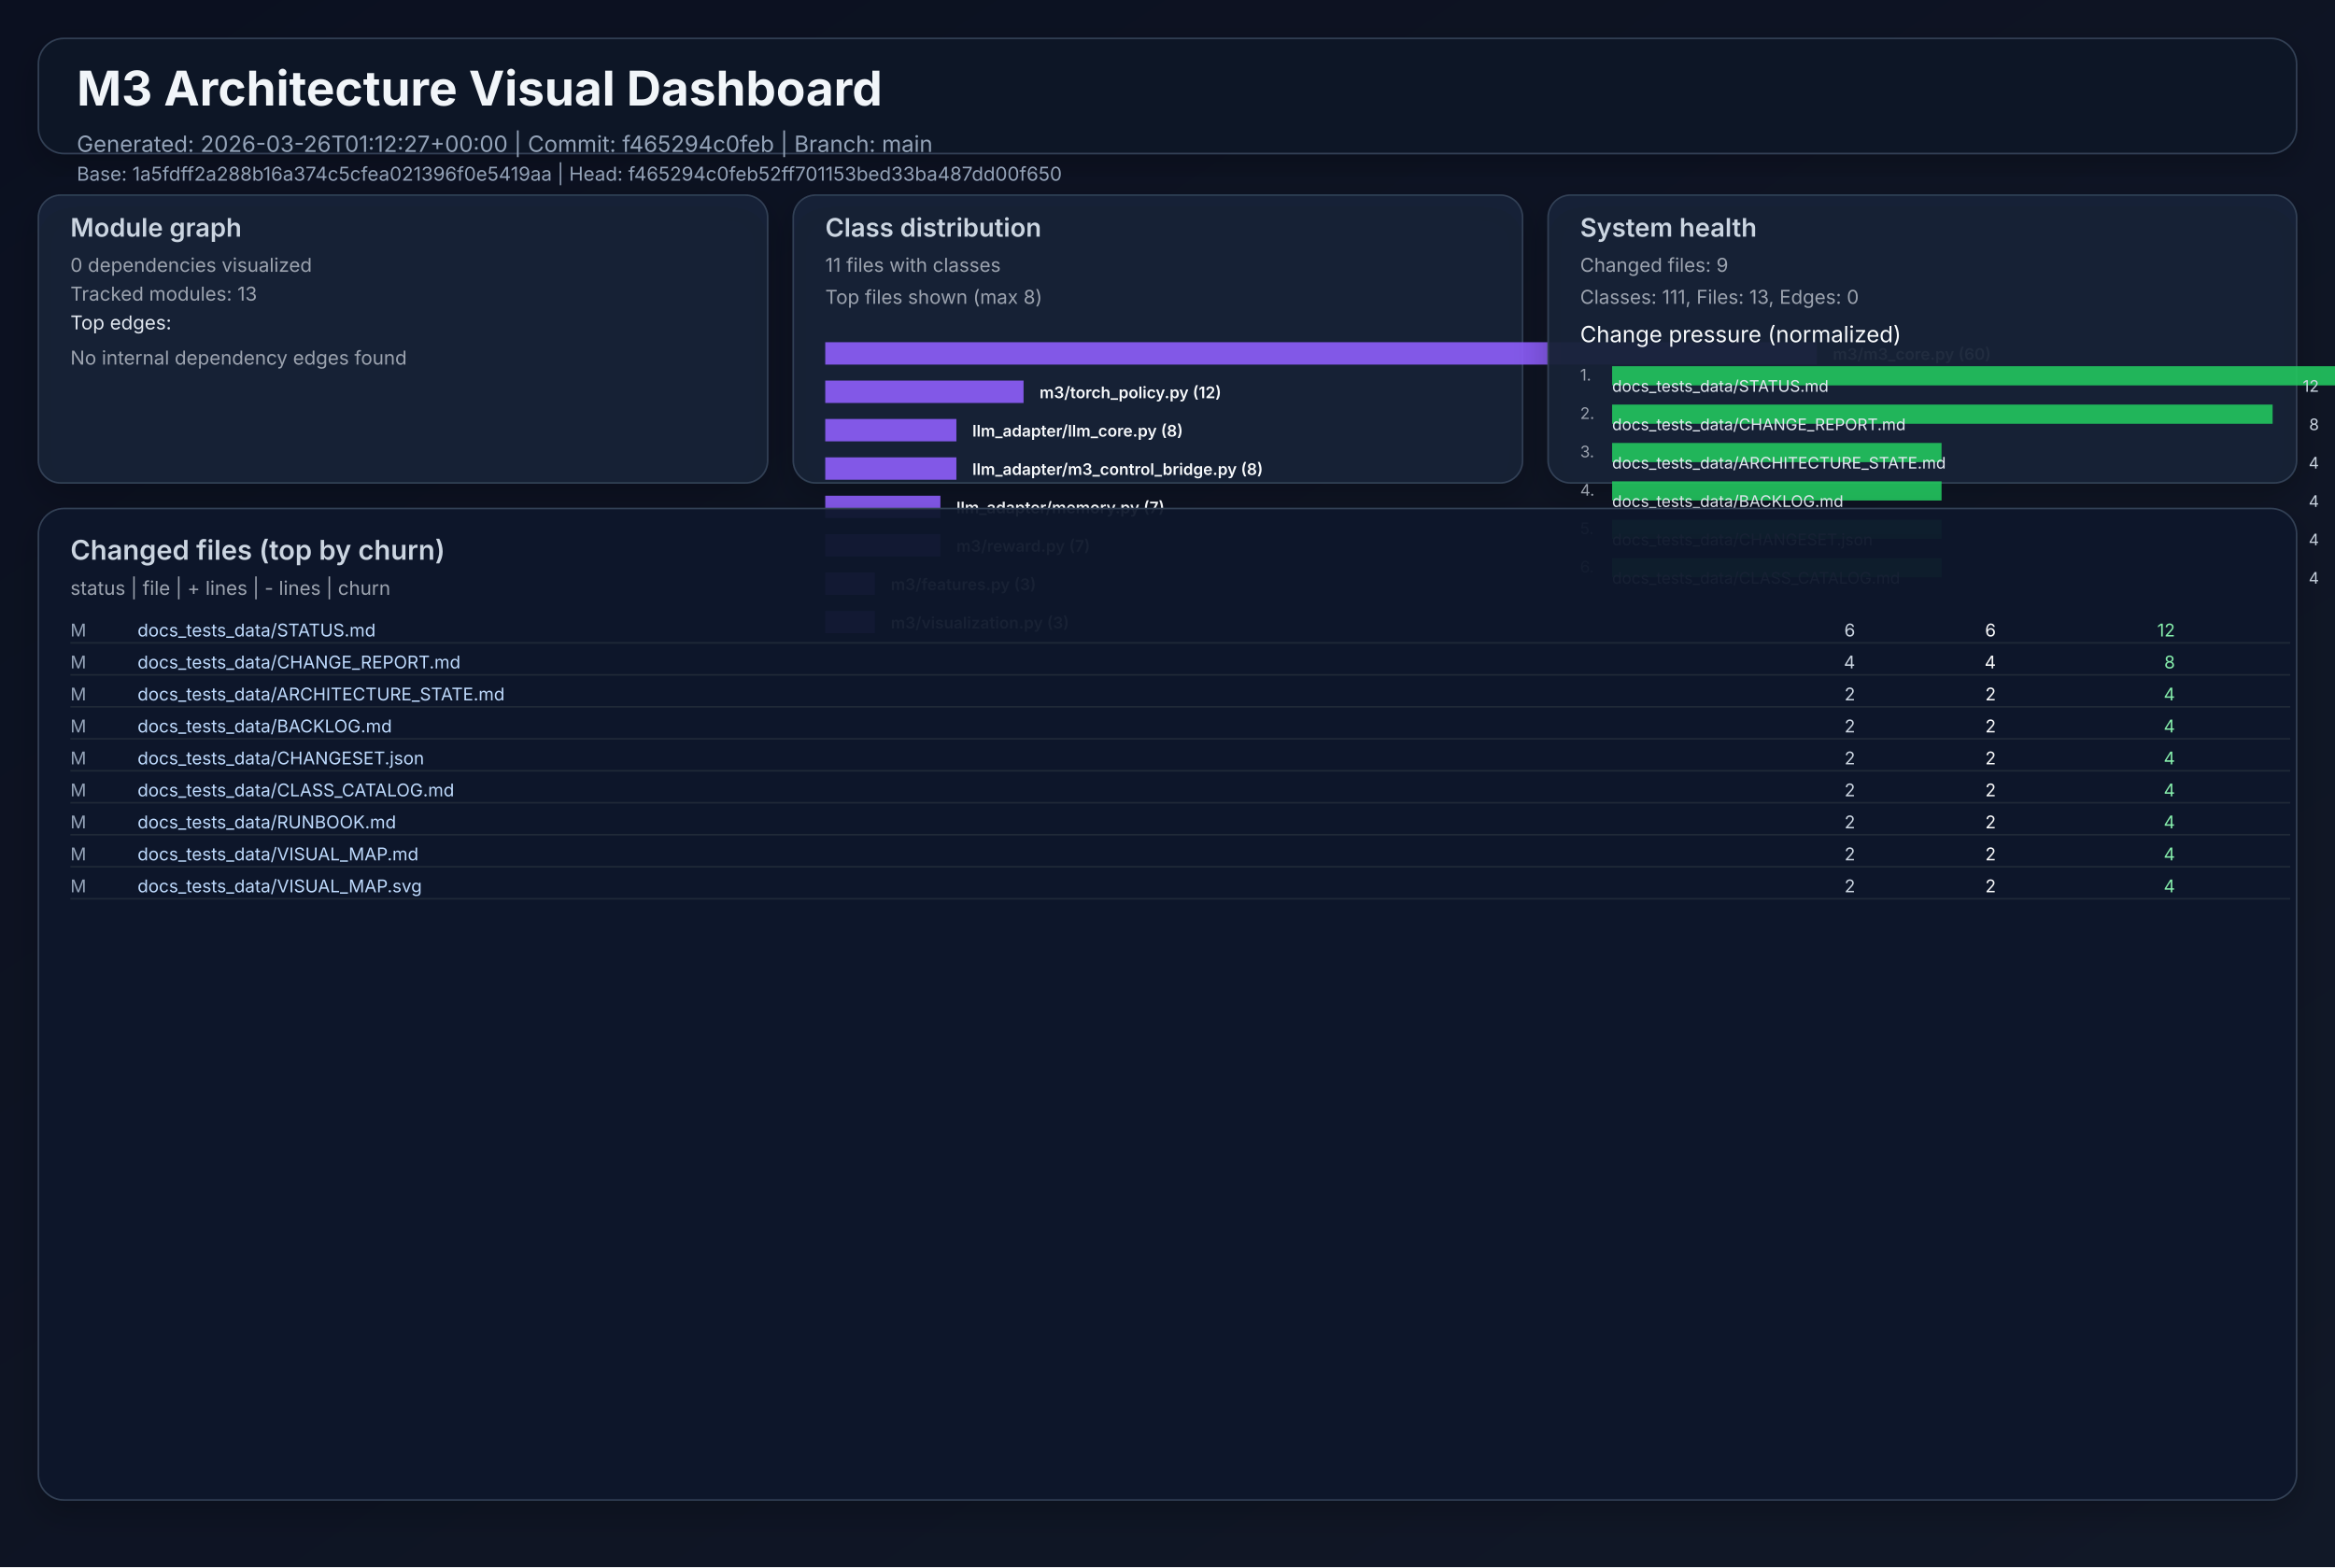
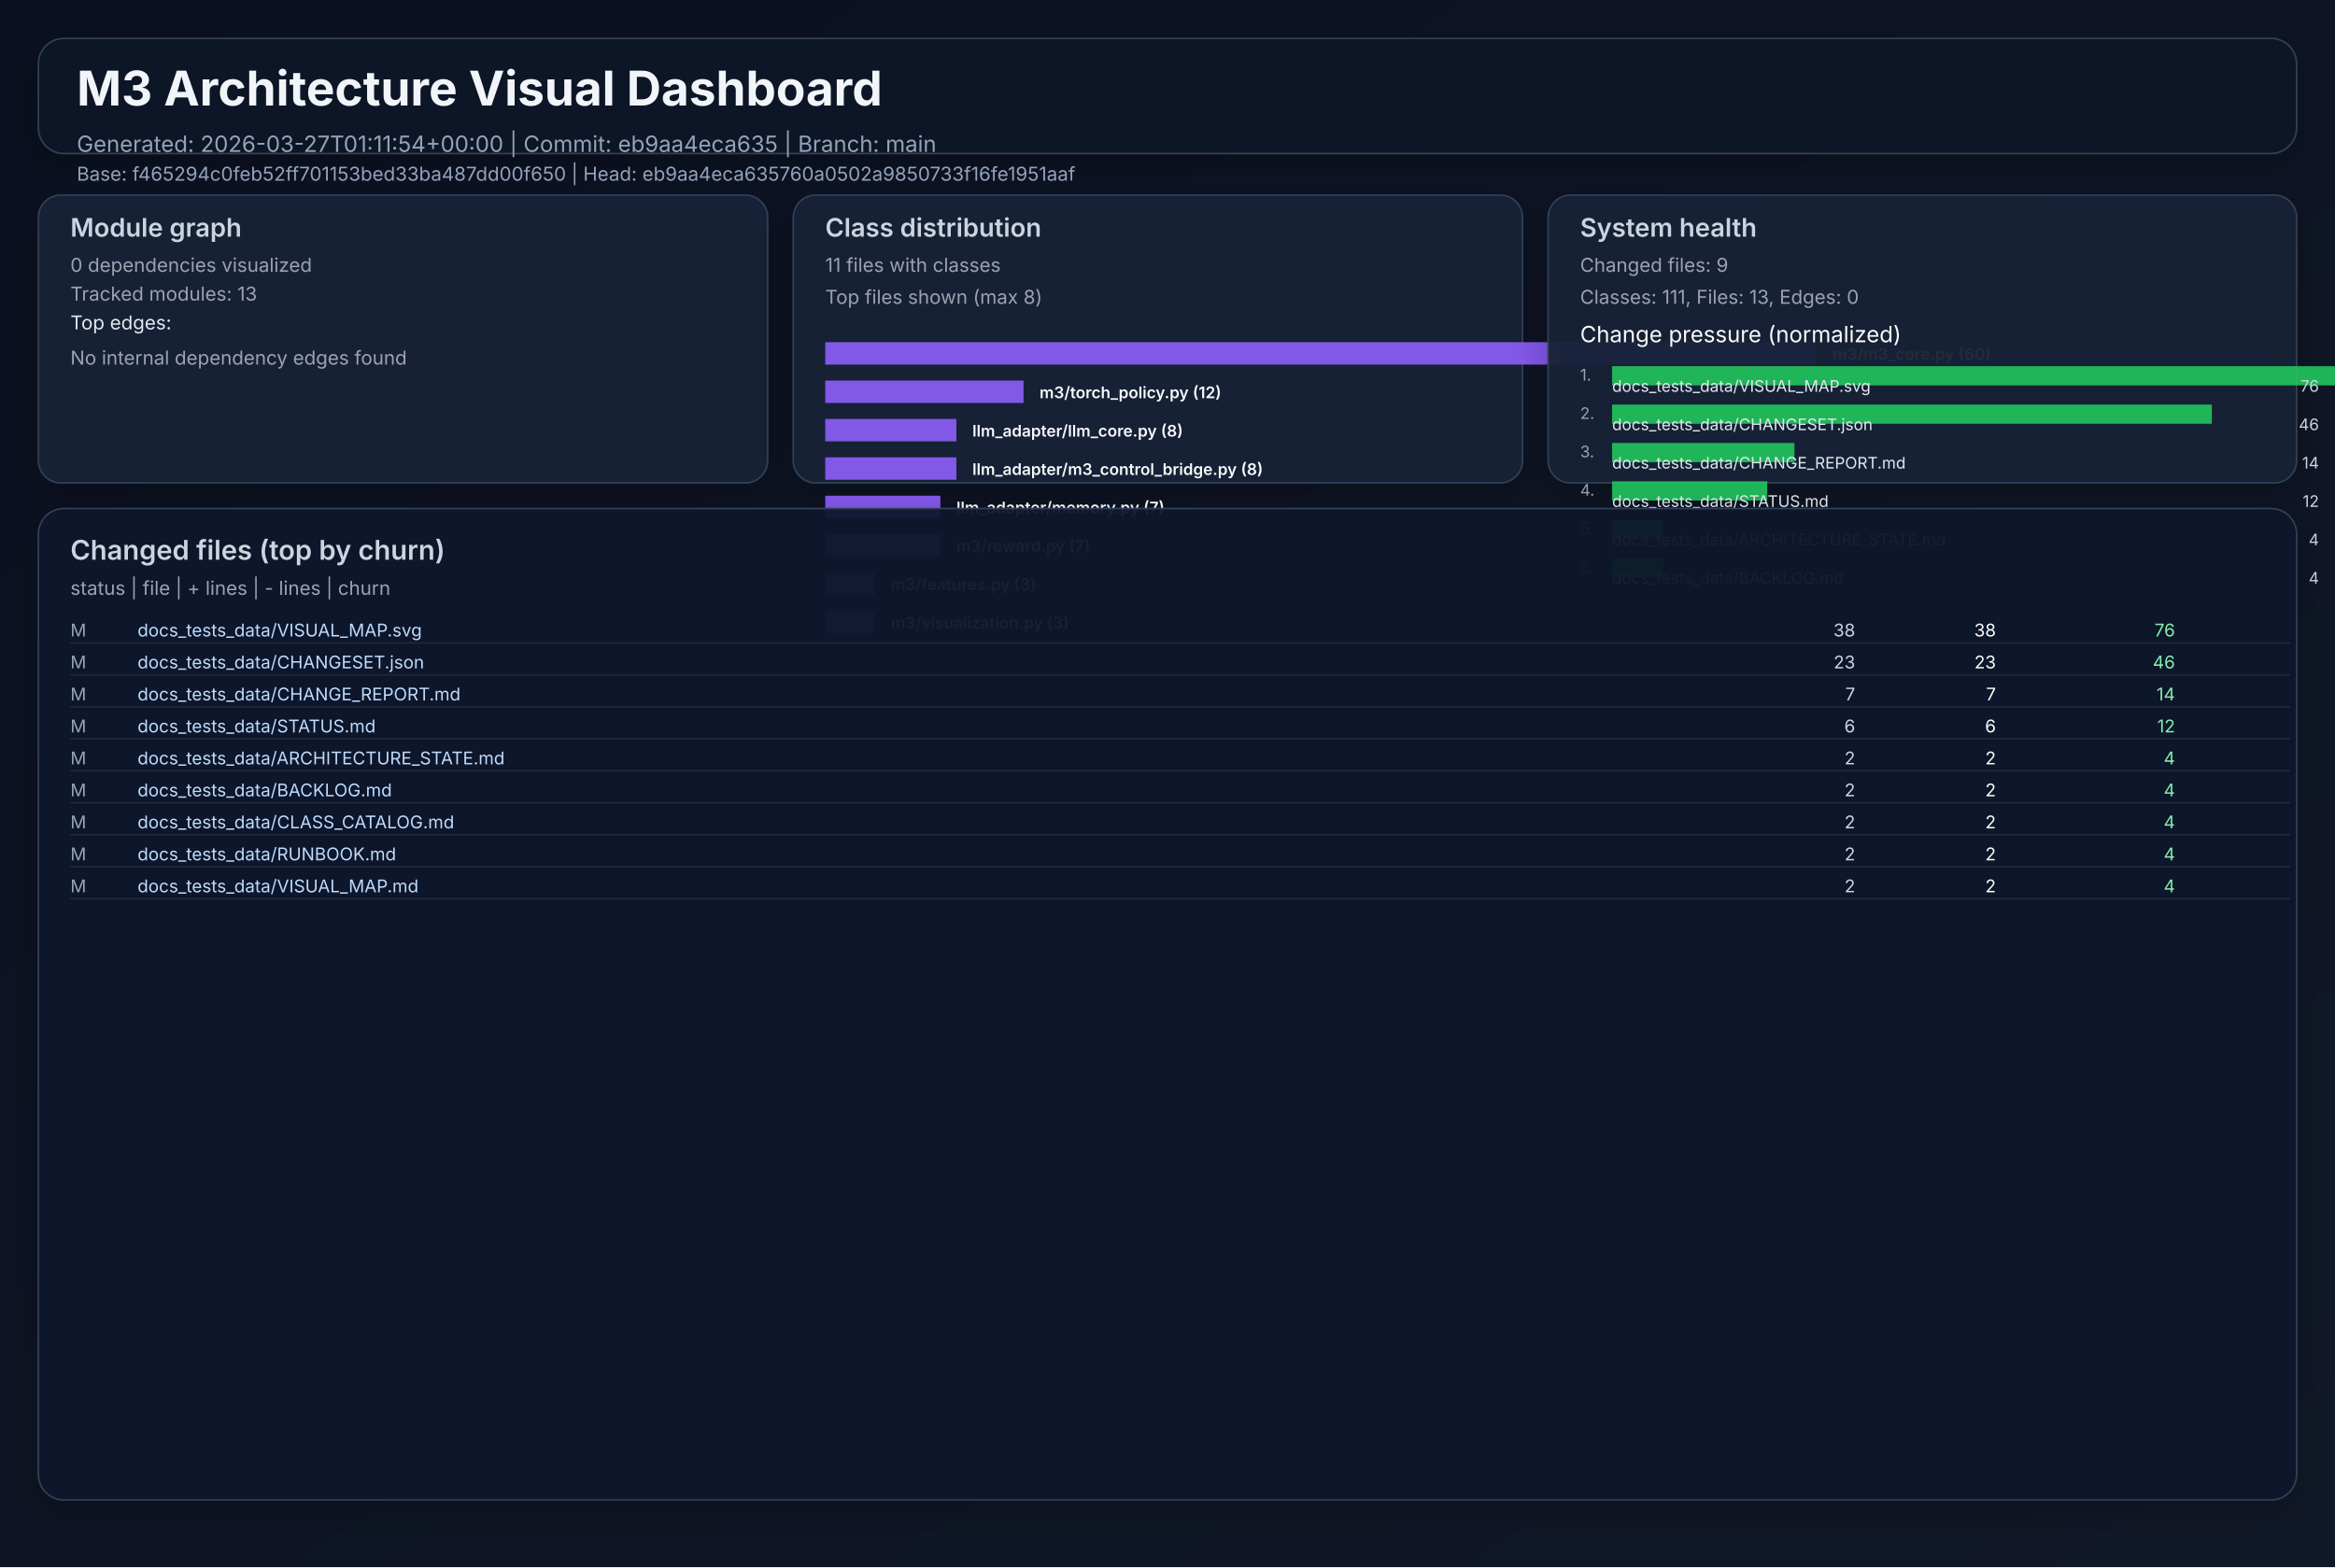
<svg xmlns="http://www.w3.org/2000/svg" width="1460" height="980" viewBox="0 0 1460 980" role="img">
  <defs>
    <linearGradient id="bg" x1="0" y1="0" x2="1" y2="1">
      <stop offset="0%" stop-color="#0b1020" />
      <stop offset="100%" stop-color="#111827" />
    </linearGradient>
    <filter id="cardShadow" x="-20%" y="-20%" width="140%" height="140%">
      <feDropShadow dx="0" dy="8" stdDeviation="10" flood-opacity="0.22" />
    </filter>
  </defs>
  <rect width="1460" height="980" fill="url(#bg)" />
  <g font-family="Inter, Arial, sans-serif">
    <rect x="24" y="24" width="1412" height="72" rx="16" fill="#111827" fill-opacity="0.94" stroke="#334155" stroke-width="1" filter="url(#cardShadow)" />
    <text x="48" y="66" fill="#f1f5f9" font-size="30" font-weight="700">M3 Architecture Visual Dashboard</text>
-     <text x="48" y="95" fill="#94a3b8" font-size="14">Generated: 2026-03-26T01:12:27+00:00  |  Commit: f465294c0feb  |  Branch: main</text>
-     <text x="48" y="113" fill="#94a3b8" font-size="12">Base: 1a5fdff2a288b16a374c5cfea021396f0e5419aa  |  Head: f465294c0feb52ff701153bed33ba487dd00f650</text>
+     <text x="48" y="95" fill="#94a3b8" font-size="14">Generated: 2026-03-27T01:11:54+00:00  |  Commit: eb9aa4eca635  |  Branch: main</text>
+     <text x="48" y="113" fill="#94a3b8" font-size="12">Base: f465294c0feb52ff701153bed33ba487dd00f650  |  Head: eb9aa4eca635760a0502a9850733f16fe1951aaf</text>
    <rect x="24" y="122" width="456" height="180" rx="14" fill="#17223a" fill-opacity="0.94" stroke="#334155" filter="url(#cardShadow)" />
    <text x="44" y="148" fill="#cbd5e1" font-size="16" font-weight="600">Module graph</text>
    <text x="44" y="170" fill="#9ca3af" font-size="12">0 dependencies visualized</text>
    <text x="44" y="188" fill="#9ca3af" font-size="12">Tracked modules: 13</text>
    <text x="44" y="206" fill="#e2e8f0" font-size="12">Top edges:</text>
    <text x="44" y="228" fill="#9ca3af" font-size="12">No internal dependency edges found</text>
    <rect x="496" y="122" width="456" height="180" rx="14" fill="#17223a" fill-opacity="0.94" stroke="#334155" filter="url(#cardShadow)" />
    <text x="516" y="148" fill="#cbd5e1" font-size="16" font-weight="600">Class distribution</text>
    <text x="516" y="170" fill="#9ca3af" font-size="12">11 files with classes</text>
    <text x="516" y="190" fill="#9ca3af" font-size="12">Top files shown (max 8)</text>
    <rect x="516" y="214" width="620" height="14" fill="#8b5cf6" opacity="0.92" />
    <text x="1146" y="225" fill="#f8fafc" font-size="10" font-weight="600">m3/m3_core.py (60)</text>
    <rect x="516" y="238" width="124" height="14" fill="#8b5cf6" opacity="0.92" />
    <text x="650" y="249" fill="#f8fafc" font-size="10" font-weight="600">m3/torch_policy.py (12)</text>
    <rect x="516" y="262" width="82" height="14" fill="#8b5cf6" opacity="0.92" />
    <text x="608" y="273" fill="#f8fafc" font-size="10" font-weight="600">llm_adapter/llm_core.py (8)</text>
    <rect x="516" y="286" width="82" height="14" fill="#8b5cf6" opacity="0.92" />
    <text x="608" y="297" fill="#f8fafc" font-size="10" font-weight="600">llm_adapter/m3_control_bridge.py (8)</text>
    <rect x="516" y="310" width="72" height="14" fill="#8b5cf6" opacity="0.92" />
    <text x="598" y="321" fill="#f8fafc" font-size="10" font-weight="600">llm_adapter/memory.py (7)</text>
    <rect x="516" y="334" width="72" height="14" fill="#8b5cf6" opacity="0.92" />
    <text x="598" y="345" fill="#f8fafc" font-size="10" font-weight="600">m3/reward.py (7)</text>
    <rect x="516" y="358" width="31" height="14" fill="#8b5cf6" opacity="0.92" />
    <text x="557" y="369" fill="#f8fafc" font-size="10" font-weight="600">m3/features.py (3)</text>
    <rect x="516" y="382" width="31" height="14" fill="#8b5cf6" opacity="0.92" />
    <text x="557" y="393" fill="#f8fafc" font-size="10" font-weight="600">m3/visualization.py (3)</text>
    <rect x="968" y="122" width="468" height="180" rx="14" fill="#17223a" fill-opacity="0.94" stroke="#334155" filter="url(#cardShadow)" />
    <text x="988" y="148" fill="#cbd5e1" font-size="16" font-weight="600">System health</text>
    <text x="988" y="170" fill="#9ca3af" font-size="12">Changed files: 9</text>
    <text x="988" y="190" fill="#9ca3af" font-size="12">Classes: 111, Files: 13, Edges: 0</text>
    <text x="988" y="214" fill="#f8fafc" font-size="14">Change pressure (normalized)</text>
    <text x="988" y="238" fill="#9ca3af" font-size="10">1.</text>
    <rect x="1008" y="229" width="620" height="12" fill="#22c55e" opacity="0.9" />
-     <text x="1008" y="245" fill="#e2e8f0" font-size="10">docs_tests_data/STATUS.md</text>
-     <text x="1450" y="245" fill="#cbd5e1" font-size="10" text-anchor="end">12</text>
+     <text x="1008" y="245" fill="#e2e8f0" font-size="10">docs_tests_data/VISUAL_MAP.svg</text>
+     <text x="1450" y="245" fill="#cbd5e1" font-size="10" text-anchor="end">76</text>
    <text x="988" y="262" fill="#9ca3af" font-size="10">2.</text>
-     <rect x="1008" y="253" width="413" height="12" fill="#22c55e" opacity="0.9" />
-     <text x="1008" y="269" fill="#e2e8f0" font-size="10">docs_tests_data/CHANGE_REPORT.md</text>
-     <text x="1450" y="269" fill="#cbd5e1" font-size="10" text-anchor="end">8</text>
+     <rect x="1008" y="253" width="375" height="12" fill="#22c55e" opacity="0.9" />
+     <text x="1008" y="269" fill="#e2e8f0" font-size="10">docs_tests_data/CHANGESET.json</text>
+     <text x="1450" y="269" fill="#cbd5e1" font-size="10" text-anchor="end">46</text>
    <text x="988" y="286" fill="#9ca3af" font-size="10">3.</text>
-     <rect x="1008" y="277" width="206" height="12" fill="#22c55e" opacity="0.9" />
-     <text x="1008" y="293" fill="#e2e8f0" font-size="10">docs_tests_data/ARCHITECTURE_STATE.md</text>
-     <text x="1450" y="293" fill="#cbd5e1" font-size="10" text-anchor="end">4</text>
+     <rect x="1008" y="277" width="114" height="12" fill="#22c55e" opacity="0.9" />
+     <text x="1008" y="293" fill="#e2e8f0" font-size="10">docs_tests_data/CHANGE_REPORT.md</text>
+     <text x="1450" y="293" fill="#cbd5e1" font-size="10" text-anchor="end">14</text>
    <text x="988" y="310" fill="#9ca3af" font-size="10">4.</text>
-     <rect x="1008" y="301" width="206" height="12" fill="#22c55e" opacity="0.9" />
-     <text x="1008" y="317" fill="#e2e8f0" font-size="10">docs_tests_data/BACKLOG.md</text>
-     <text x="1450" y="317" fill="#cbd5e1" font-size="10" text-anchor="end">4</text>
+     <rect x="1008" y="301" width="97" height="12" fill="#22c55e" opacity="0.9" />
+     <text x="1008" y="317" fill="#e2e8f0" font-size="10">docs_tests_data/STATUS.md</text>
+     <text x="1450" y="317" fill="#cbd5e1" font-size="10" text-anchor="end">12</text>
    <text x="988" y="334" fill="#9ca3af" font-size="10">5.</text>
-     <rect x="1008" y="325" width="206" height="12" fill="#22c55e" opacity="0.9" />
-     <text x="1008" y="341" fill="#e2e8f0" font-size="10">docs_tests_data/CHANGESET.json</text>
+     <rect x="1008" y="325" width="32" height="12" fill="#22c55e" opacity="0.9" />
+     <text x="1008" y="341" fill="#e2e8f0" font-size="10">docs_tests_data/ARCHITECTURE_STATE.md</text>
    <text x="1450" y="341" fill="#cbd5e1" font-size="10" text-anchor="end">4</text>
    <text x="988" y="358" fill="#9ca3af" font-size="10">6.</text>
-     <rect x="1008" y="349" width="206" height="12" fill="#22c55e" opacity="0.9" />
-     <text x="1008" y="365" fill="#e2e8f0" font-size="10">docs_tests_data/CLASS_CATALOG.md</text>
+     <rect x="1008" y="349" width="32" height="12" fill="#22c55e" opacity="0.9" />
+     <text x="1008" y="365" fill="#e2e8f0" font-size="10">docs_tests_data/BACKLOG.md</text>
    <text x="1450" y="365" fill="#cbd5e1" font-size="10" text-anchor="end">4</text>
    <rect x="24" y="318" width="1412" height="620" rx="16" fill="#0f172a" fill-opacity="0.94" stroke="#334155" filter="url(#cardShadow)" />
    <text x="44" y="350" fill="#cbd5e1" font-size="17" font-weight="600">Changed files (top by churn)</text>
    <text x="44" y="372" fill="#9ca3af" font-size="12">status  |  file  | + lines  | - lines  | churn</text>
    <text x="44" y="398" fill="#94a3b8" font-size="11"> M</text>
-     <text x="86" y="398" fill="#bfdbfe" font-size="11" text-anchor="start">docs_tests_data/STATUS.md</text>
-     <text x="1160" y="398" fill="#cbd5e1" font-size="11" text-anchor="end">    6</text>
-     <text x="1248" y="398" fill="#f9fafb" font-size="11" text-anchor="end">    6</text>
-     <text x="1360" y="398" fill="#86efac" font-size="11" text-anchor="end">    12</text>
+     <text x="86" y="398" fill="#bfdbfe" font-size="11" text-anchor="start">docs_tests_data/VISUAL_MAP.svg</text>
+     <text x="1160" y="398" fill="#cbd5e1" font-size="11" text-anchor="end">   38</text>
+     <text x="1248" y="398" fill="#f9fafb" font-size="11" text-anchor="end">   38</text>
+     <text x="1360" y="398" fill="#86efac" font-size="11" text-anchor="end">    76</text>
    <line x1="44" y1="402" x2="1432" y2="402" stroke="#1f2937" stroke-width="1" />
    <text x="44" y="418" fill="#94a3b8" font-size="11"> M</text>
-     <text x="86" y="418" fill="#bfdbfe" font-size="11" text-anchor="start">docs_tests_data/CHANGE_REPORT.md</text>
-     <text x="1160" y="418" fill="#cbd5e1" font-size="11" text-anchor="end">    4</text>
-     <text x="1248" y="418" fill="#f9fafb" font-size="11" text-anchor="end">    4</text>
-     <text x="1360" y="418" fill="#86efac" font-size="11" text-anchor="end">     8</text>
+     <text x="86" y="418" fill="#bfdbfe" font-size="11" text-anchor="start">docs_tests_data/CHANGESET.json</text>
+     <text x="1160" y="418" fill="#cbd5e1" font-size="11" text-anchor="end">   23</text>
+     <text x="1248" y="418" fill="#f9fafb" font-size="11" text-anchor="end">   23</text>
+     <text x="1360" y="418" fill="#86efac" font-size="11" text-anchor="end">    46</text>
    <line x1="44" y1="422" x2="1432" y2="422" stroke="#1f2937" stroke-width="1" />
    <text x="44" y="438" fill="#94a3b8" font-size="11"> M</text>
-     <text x="86" y="438" fill="#bfdbfe" font-size="11" text-anchor="start">docs_tests_data/ARCHITECTURE_STATE.md</text>
-     <text x="1160" y="438" fill="#cbd5e1" font-size="11" text-anchor="end">    2</text>
-     <text x="1248" y="438" fill="#f9fafb" font-size="11" text-anchor="end">    2</text>
-     <text x="1360" y="438" fill="#86efac" font-size="11" text-anchor="end">     4</text>
+     <text x="86" y="438" fill="#bfdbfe" font-size="11" text-anchor="start">docs_tests_data/CHANGE_REPORT.md</text>
+     <text x="1160" y="438" fill="#cbd5e1" font-size="11" text-anchor="end">    7</text>
+     <text x="1248" y="438" fill="#f9fafb" font-size="11" text-anchor="end">    7</text>
+     <text x="1360" y="438" fill="#86efac" font-size="11" text-anchor="end">    14</text>
    <line x1="44" y1="442" x2="1432" y2="442" stroke="#1f2937" stroke-width="1" />
    <text x="44" y="458" fill="#94a3b8" font-size="11"> M</text>
-     <text x="86" y="458" fill="#bfdbfe" font-size="11" text-anchor="start">docs_tests_data/BACKLOG.md</text>
-     <text x="1160" y="458" fill="#cbd5e1" font-size="11" text-anchor="end">    2</text>
-     <text x="1248" y="458" fill="#f9fafb" font-size="11" text-anchor="end">    2</text>
-     <text x="1360" y="458" fill="#86efac" font-size="11" text-anchor="end">     4</text>
+     <text x="86" y="458" fill="#bfdbfe" font-size="11" text-anchor="start">docs_tests_data/STATUS.md</text>
+     <text x="1160" y="458" fill="#cbd5e1" font-size="11" text-anchor="end">    6</text>
+     <text x="1248" y="458" fill="#f9fafb" font-size="11" text-anchor="end">    6</text>
+     <text x="1360" y="458" fill="#86efac" font-size="11" text-anchor="end">    12</text>
    <line x1="44" y1="462" x2="1432" y2="462" stroke="#1f2937" stroke-width="1" />
    <text x="44" y="478" fill="#94a3b8" font-size="11"> M</text>
-     <text x="86" y="478" fill="#bfdbfe" font-size="11" text-anchor="start">docs_tests_data/CHANGESET.json</text>
+     <text x="86" y="478" fill="#bfdbfe" font-size="11" text-anchor="start">docs_tests_data/ARCHITECTURE_STATE.md</text>
    <text x="1160" y="478" fill="#cbd5e1" font-size="11" text-anchor="end">    2</text>
    <text x="1248" y="478" fill="#f9fafb" font-size="11" text-anchor="end">    2</text>
    <text x="1360" y="478" fill="#86efac" font-size="11" text-anchor="end">     4</text>
    <line x1="44" y1="482" x2="1432" y2="482" stroke="#1f2937" stroke-width="1" />
    <text x="44" y="498" fill="#94a3b8" font-size="11"> M</text>
-     <text x="86" y="498" fill="#bfdbfe" font-size="11" text-anchor="start">docs_tests_data/CLASS_CATALOG.md</text>
+     <text x="86" y="498" fill="#bfdbfe" font-size="11" text-anchor="start">docs_tests_data/BACKLOG.md</text>
    <text x="1160" y="498" fill="#cbd5e1" font-size="11" text-anchor="end">    2</text>
    <text x="1248" y="498" fill="#f9fafb" font-size="11" text-anchor="end">    2</text>
    <text x="1360" y="498" fill="#86efac" font-size="11" text-anchor="end">     4</text>
    <line x1="44" y1="502" x2="1432" y2="502" stroke="#1f2937" stroke-width="1" />
    <text x="44" y="518" fill="#94a3b8" font-size="11"> M</text>
-     <text x="86" y="518" fill="#bfdbfe" font-size="11" text-anchor="start">docs_tests_data/RUNBOOK.md</text>
+     <text x="86" y="518" fill="#bfdbfe" font-size="11" text-anchor="start">docs_tests_data/CLASS_CATALOG.md</text>
    <text x="1160" y="518" fill="#cbd5e1" font-size="11" text-anchor="end">    2</text>
    <text x="1248" y="518" fill="#f9fafb" font-size="11" text-anchor="end">    2</text>
    <text x="1360" y="518" fill="#86efac" font-size="11" text-anchor="end">     4</text>
    <line x1="44" y1="522" x2="1432" y2="522" stroke="#1f2937" stroke-width="1" />
    <text x="44" y="538" fill="#94a3b8" font-size="11"> M</text>
-     <text x="86" y="538" fill="#bfdbfe" font-size="11" text-anchor="start">docs_tests_data/VISUAL_MAP.md</text>
+     <text x="86" y="538" fill="#bfdbfe" font-size="11" text-anchor="start">docs_tests_data/RUNBOOK.md</text>
    <text x="1160" y="538" fill="#cbd5e1" font-size="11" text-anchor="end">    2</text>
    <text x="1248" y="538" fill="#f9fafb" font-size="11" text-anchor="end">    2</text>
    <text x="1360" y="538" fill="#86efac" font-size="11" text-anchor="end">     4</text>
    <line x1="44" y1="542" x2="1432" y2="542" stroke="#1f2937" stroke-width="1" />
    <text x="44" y="558" fill="#94a3b8" font-size="11"> M</text>
-     <text x="86" y="558" fill="#bfdbfe" font-size="11" text-anchor="start">docs_tests_data/VISUAL_MAP.svg</text>
+     <text x="86" y="558" fill="#bfdbfe" font-size="11" text-anchor="start">docs_tests_data/VISUAL_MAP.md</text>
    <text x="1160" y="558" fill="#cbd5e1" font-size="11" text-anchor="end">    2</text>
    <text x="1248" y="558" fill="#f9fafb" font-size="11" text-anchor="end">    2</text>
    <text x="1360" y="558" fill="#86efac" font-size="11" text-anchor="end">     4</text>
    <line x1="44" y1="562" x2="1432" y2="562" stroke="#1f2937" stroke-width="1" />
  </g>
</svg>
